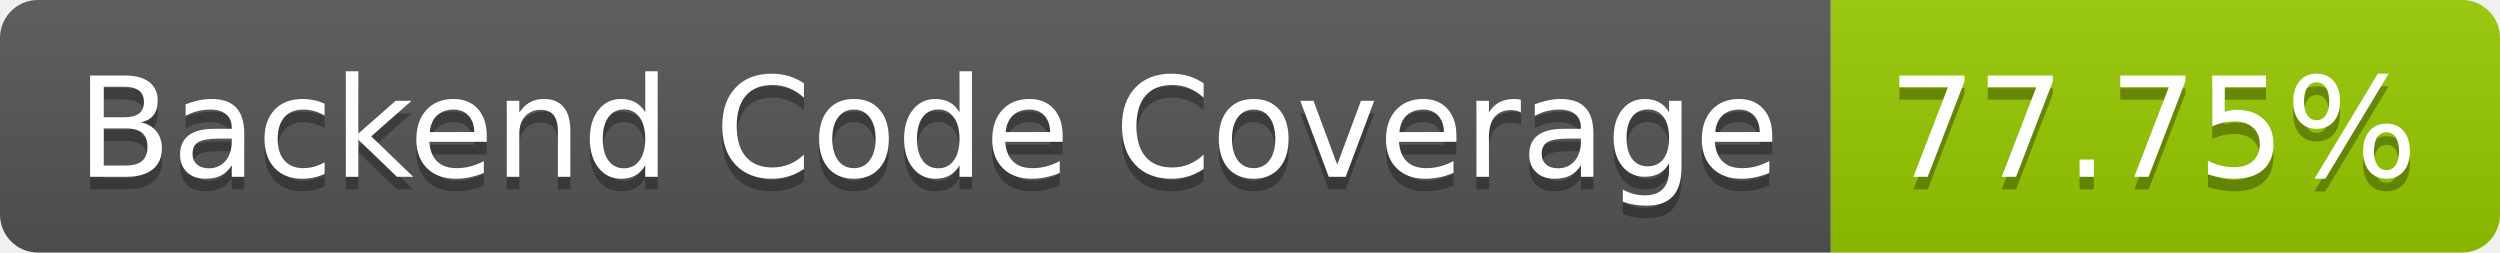
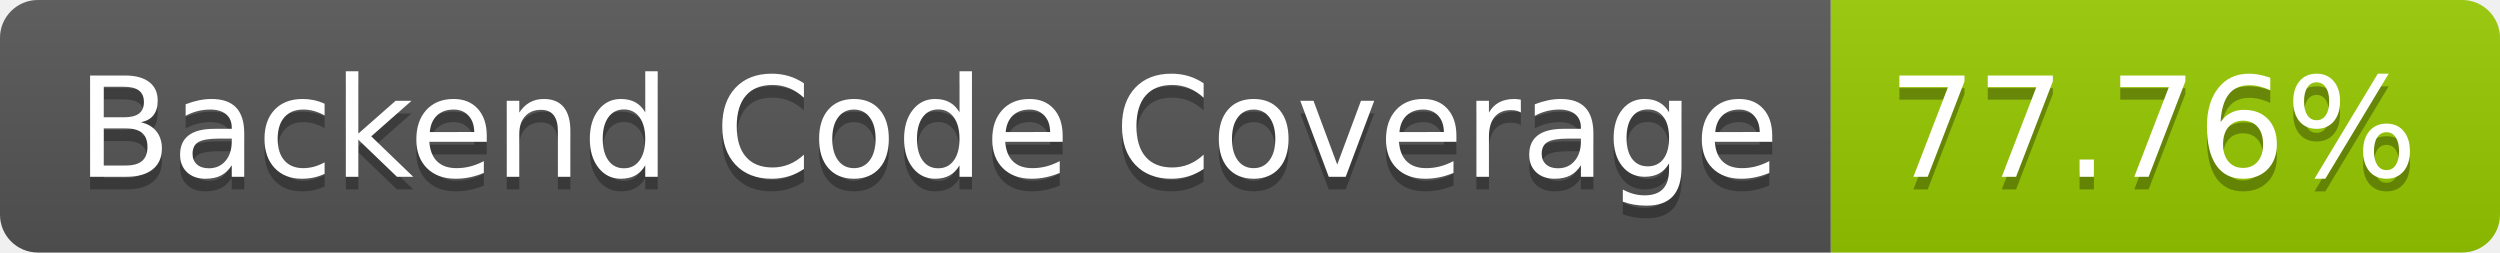
- <svg xmlns="http://www.w3.org/2000/svg" width="198" height="20" role="img" aria-label="Backend Code Coverage: 77.75%">
+ <svg xmlns="http://www.w3.org/2000/svg" width="198" height="20" role="img" aria-label="Backend Code Coverage: 77.76%">
  <linearGradient id="s" x2="0" y2="100%">
    <stop offset="0" stop-color="#bbb" stop-opacity=".1" />
    <stop offset="1" stop-opacity=".1" />
  </linearGradient>
  <clipPath id="r">
    <rect width="198" height="20" rx="3" fill="#fff" />
  </clipPath>
  <g clip-path="url(#r)">
    <rect width="145" height="20" fill="#555" />
    <rect x="145" width="53" height="20" fill="#97ca00" />
    <rect width="198" height="20" fill="url(#s)" />
  </g>
  <g fill="#fff" text-anchor="middle" font-family="Verdana,Geneva,DejaVu Sans,sans-serif" text-rendering="geometricPrecision" font-size="110">
    <text aria-hidden="true" x="735" y="150" fill="#010101" fill-opacity=".3" transform="scale(.1)" textLength="1350">Backend Code Coverage</text>
    <text x="735" y="140" transform="scale(.1)" fill="#fff" textLength="1350">Backend Code Coverage</text>
-     <text aria-hidden="true" x="1705" y="150" fill="#010101" fill-opacity=".3" transform="scale(.1)" textLength="430">77.75%</text>
-     <text x="1705" y="140" transform="scale(.1)" fill="#fff" textLength="430">77.75%</text>
+     <text aria-hidden="true" x="1705" y="150" fill="#010101" fill-opacity=".3" transform="scale(.1)" textLength="430">77.76%</text>
+     <text x="1705" y="140" transform="scale(.1)" fill="#fff" textLength="430">77.76%</text>
  </g>
</svg>
